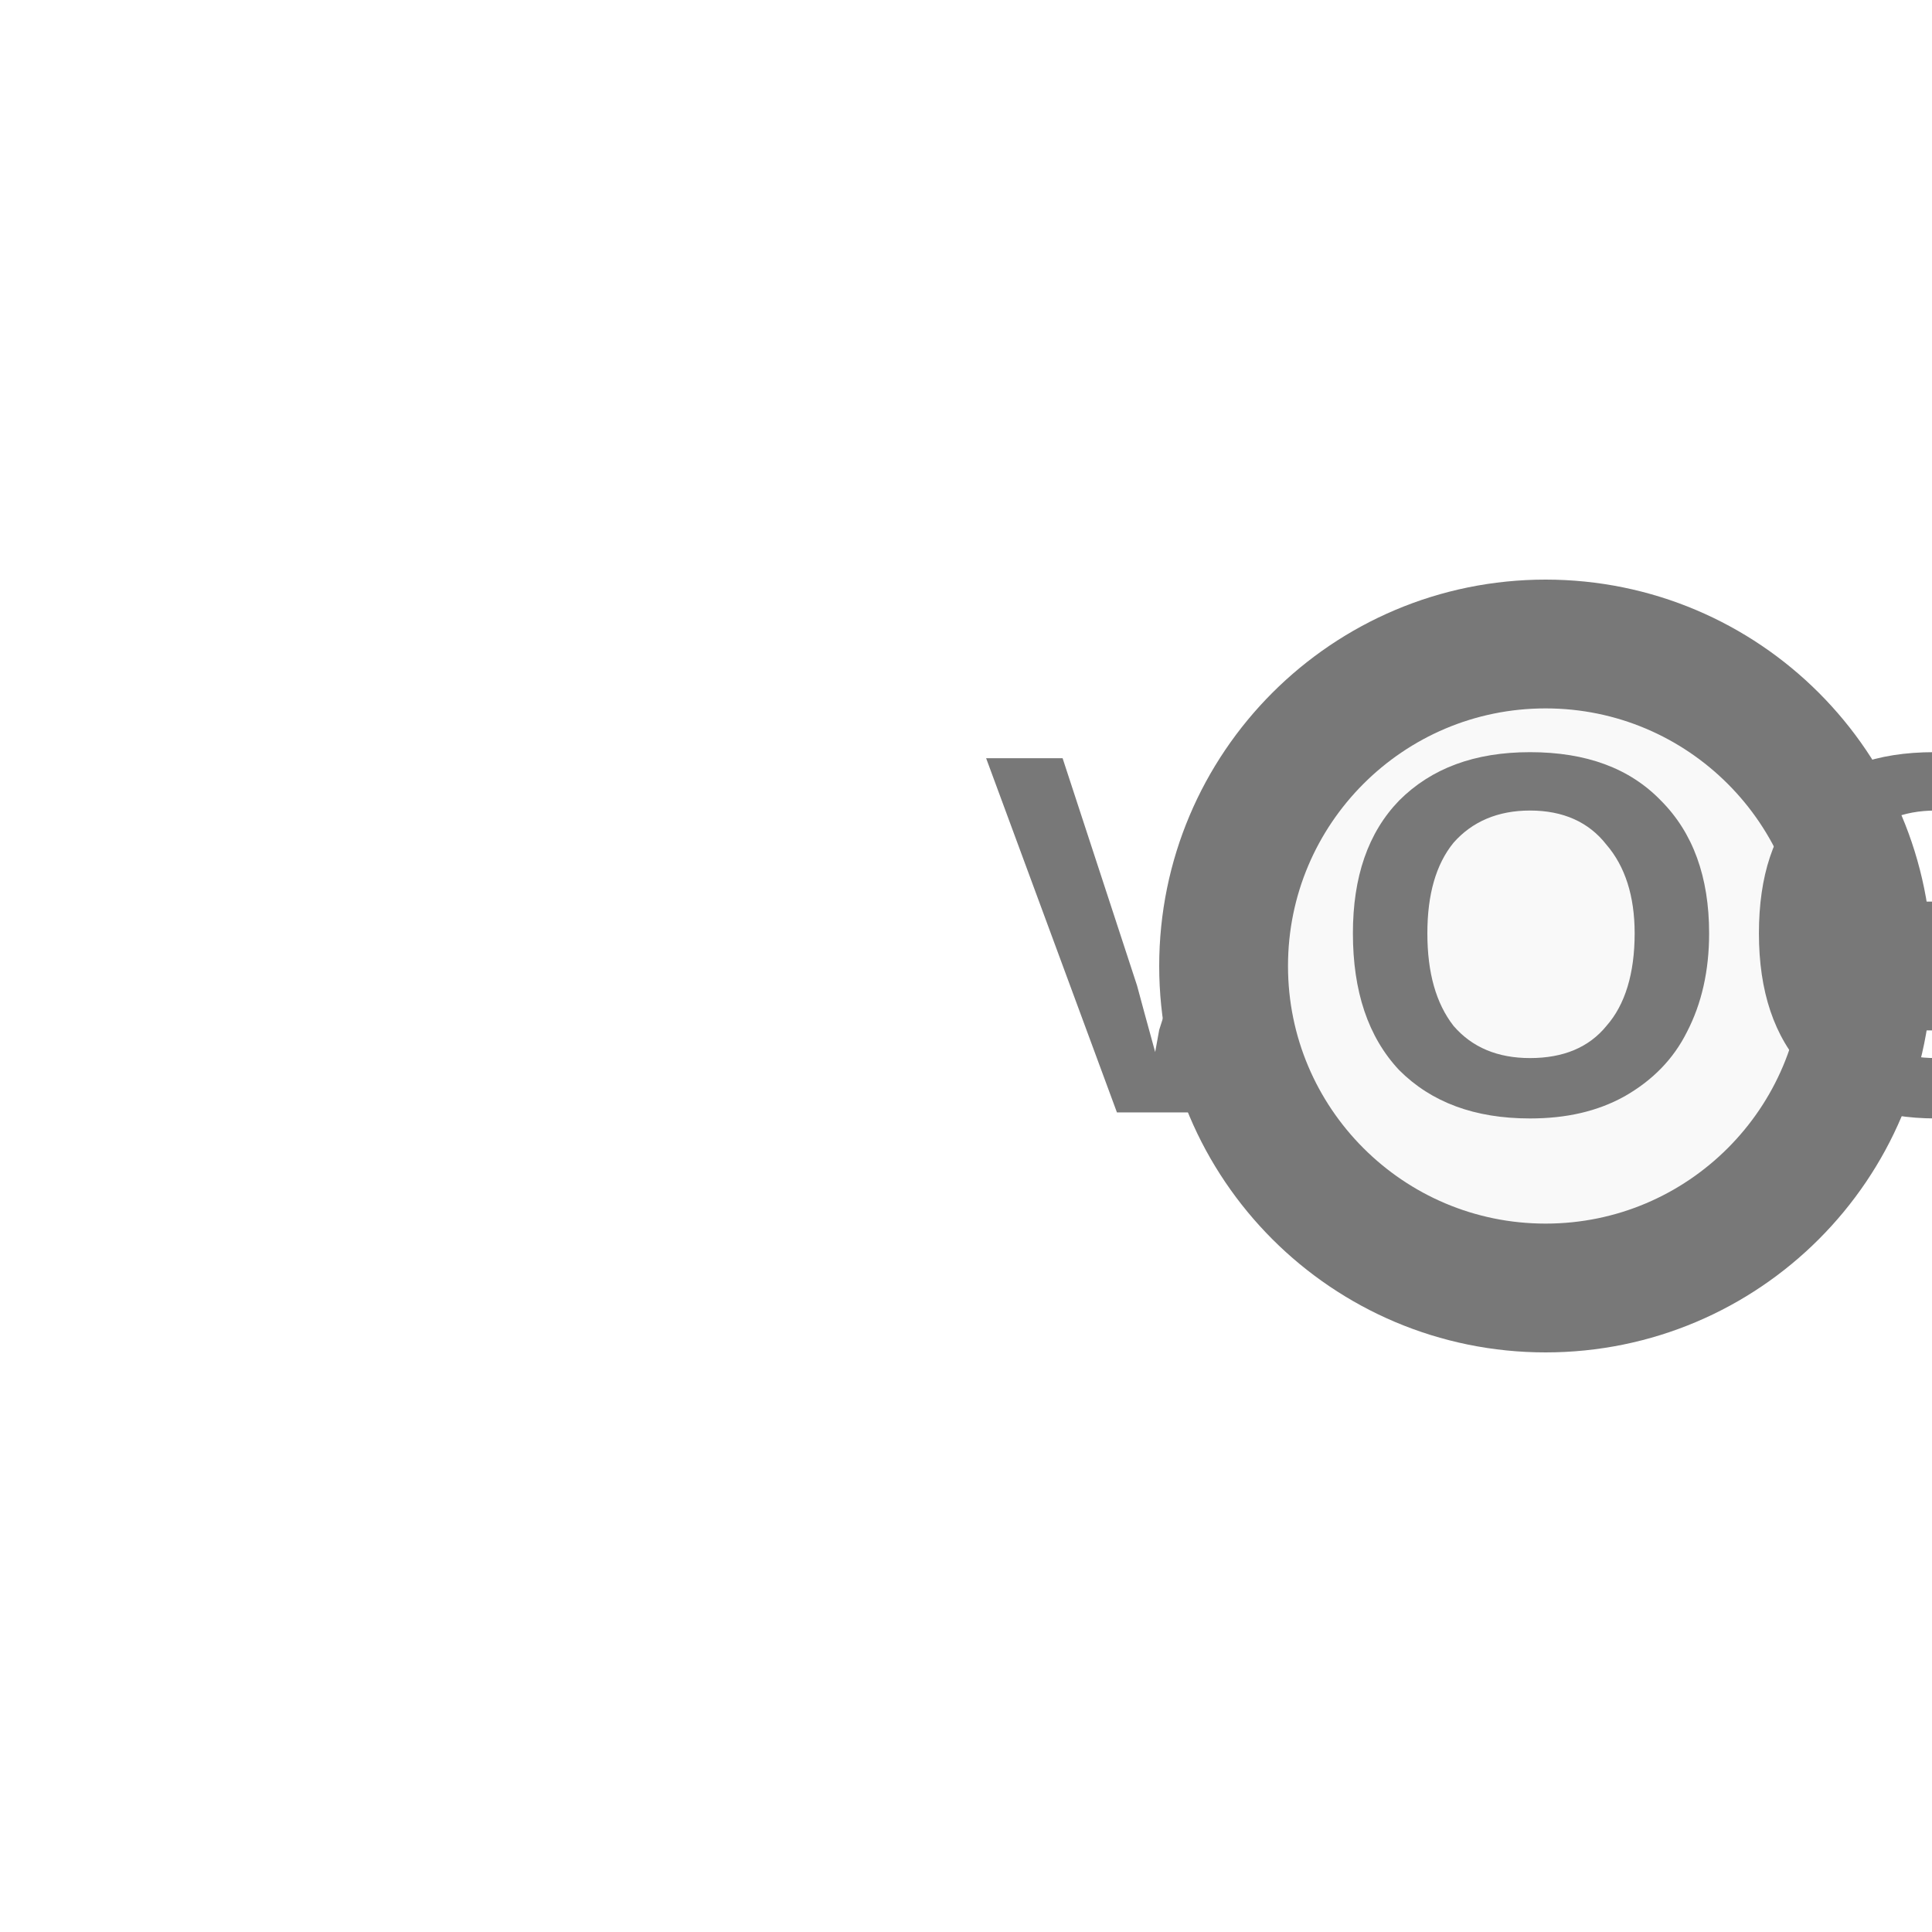
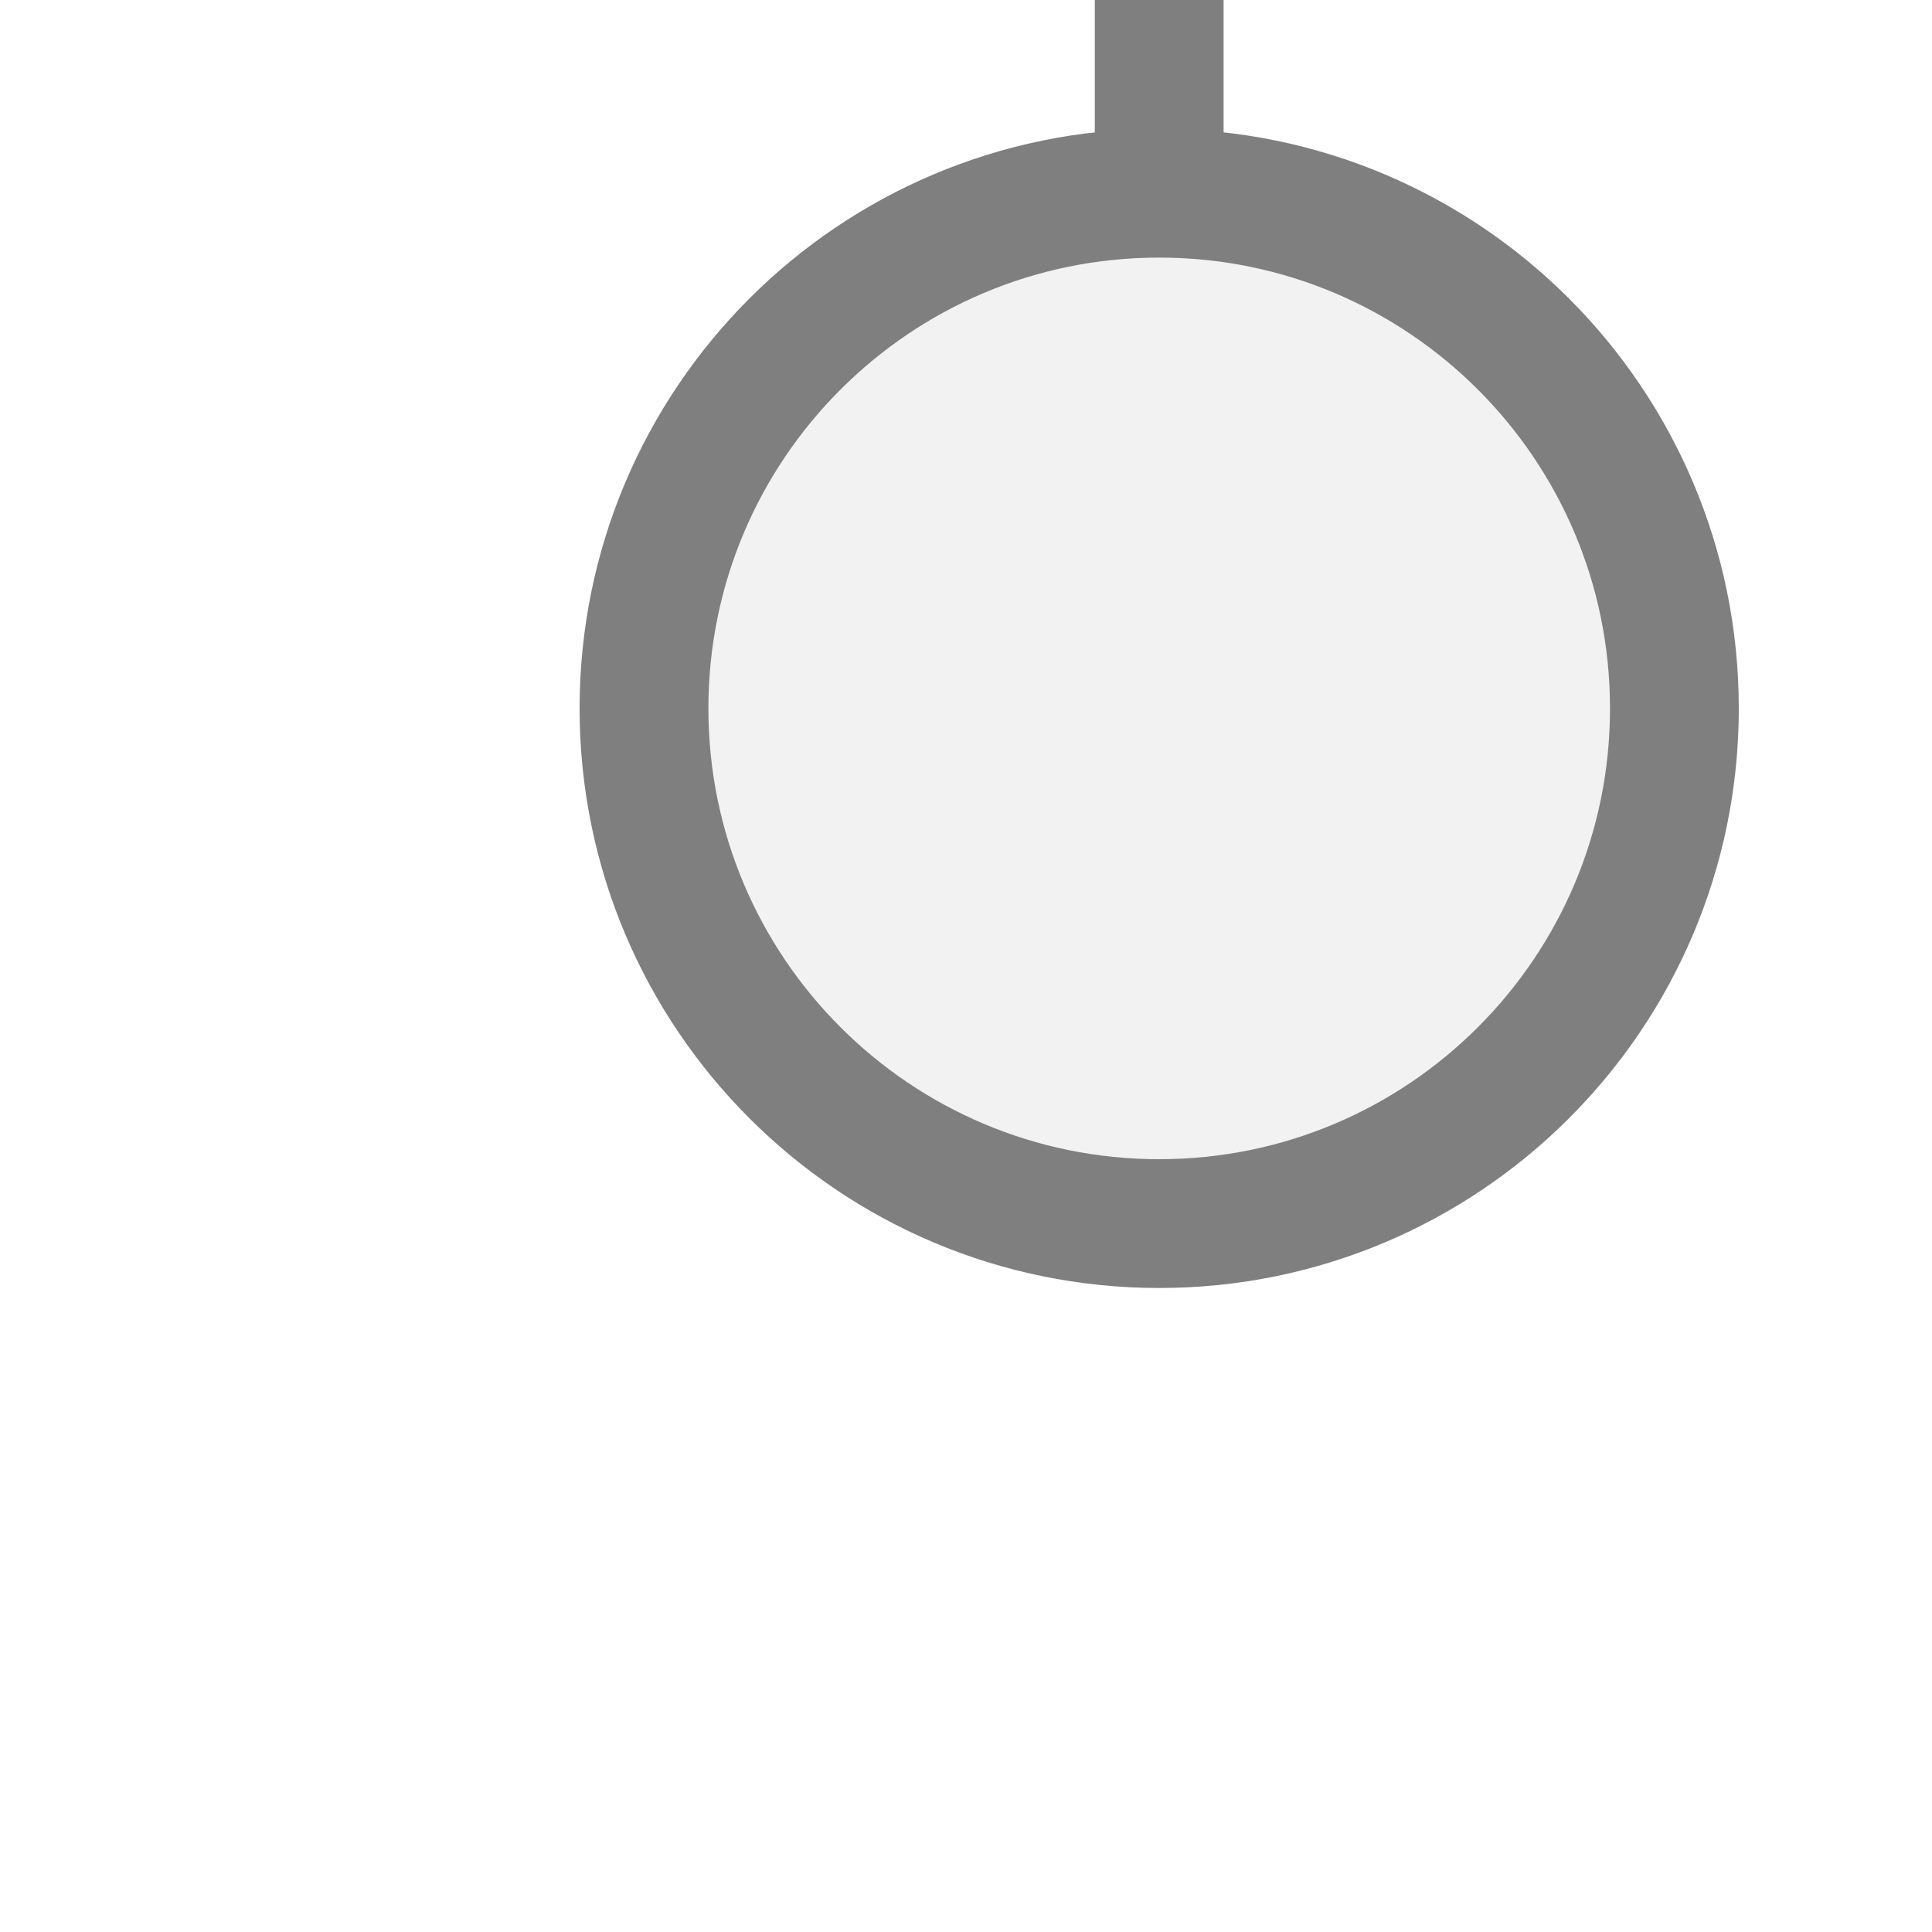
<svg xmlns="http://www.w3.org/2000/svg" width="15px" height="15px" viewBox="0 0 15 15">
-   <line x1="15" y1="7.5" x2="14.5" y2="7.5" stroke="#787878" stroke-width="1" stroke-linecap="round" />
-   <circle cx="12" cy="7.5" r="2.5" fill="#f9f9f9" stroke="#787878" stroke-width="1" />
-   <text x="12" y="7.5" fill="#787878" font-family="Arial, Helvetica, sans-serif" font-size="4px" font-style="normal" font-weight="600" letter-spacing="0.01em" text-anchor="middle" dominant-baseline="middle">VOC</text>
+   <line x1="9" y1="0" x2="9" y2="1.5" stroke="#7f7f7f" stroke-width="1" stroke-linecap="round" />
+   <circle cx="9" cy="5.5" r="4" fill="#f2f2f2" stroke="#7f7f7f" stroke-width="1" />
</svg>
